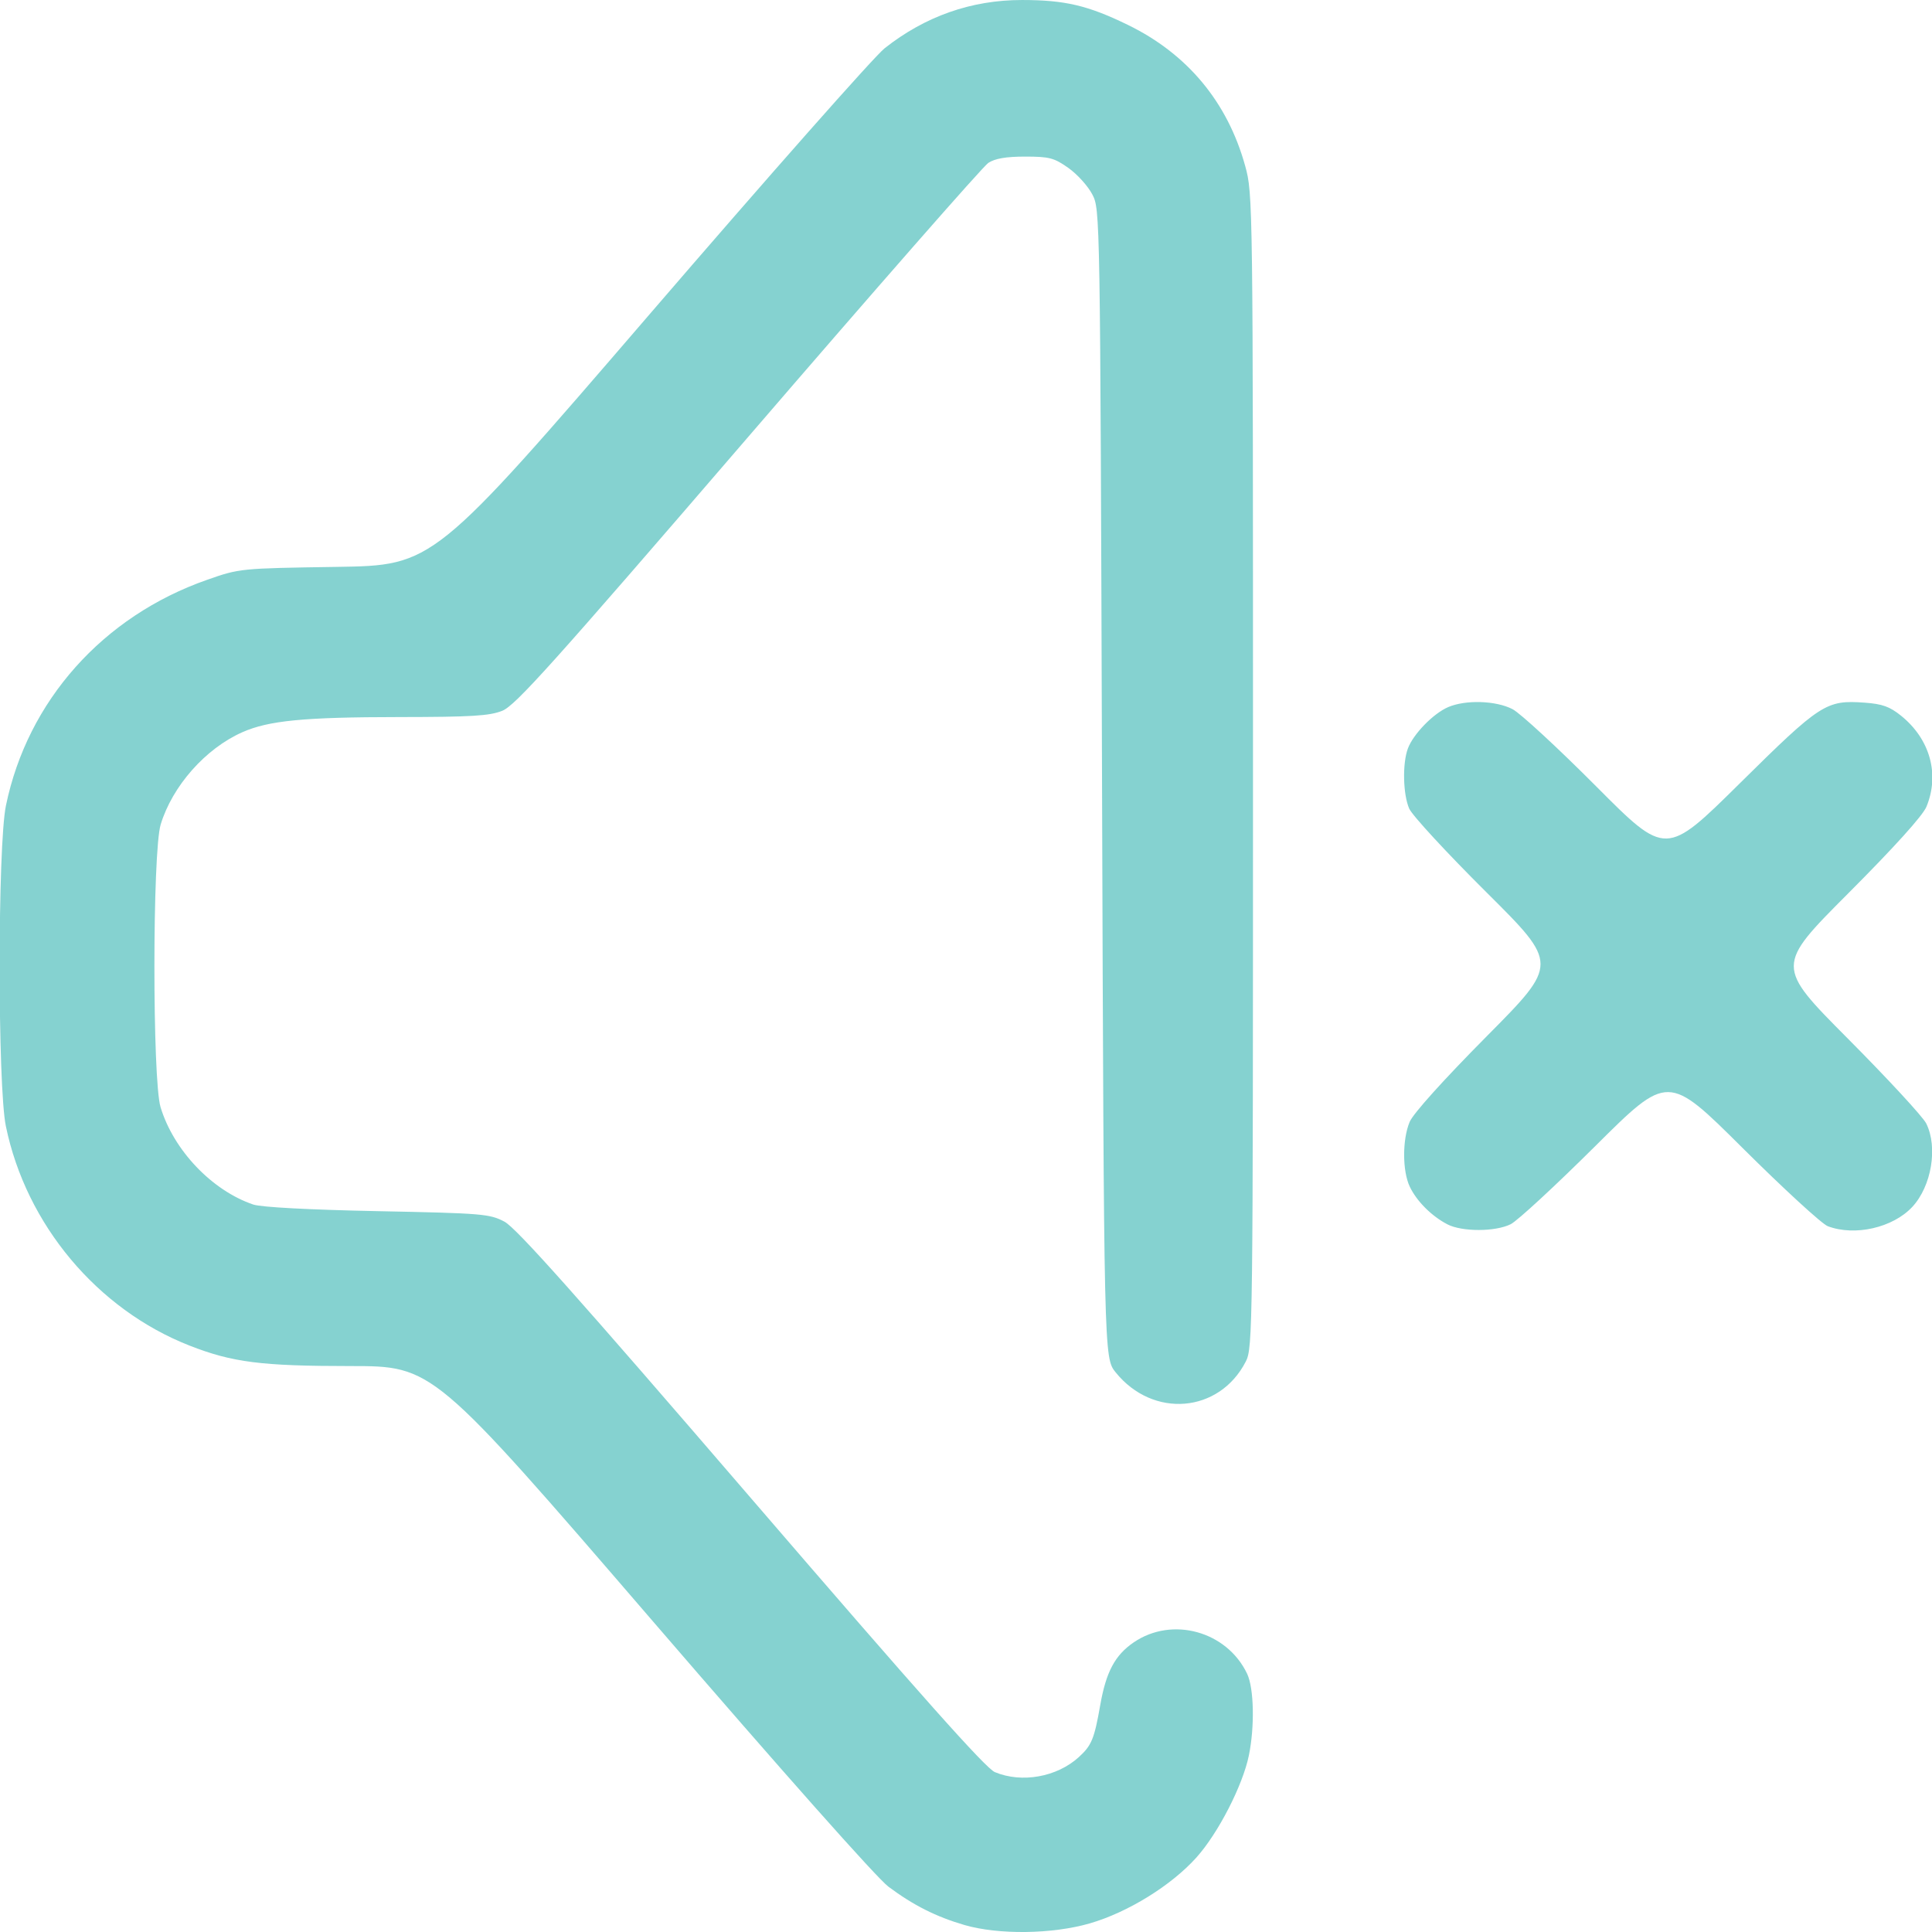
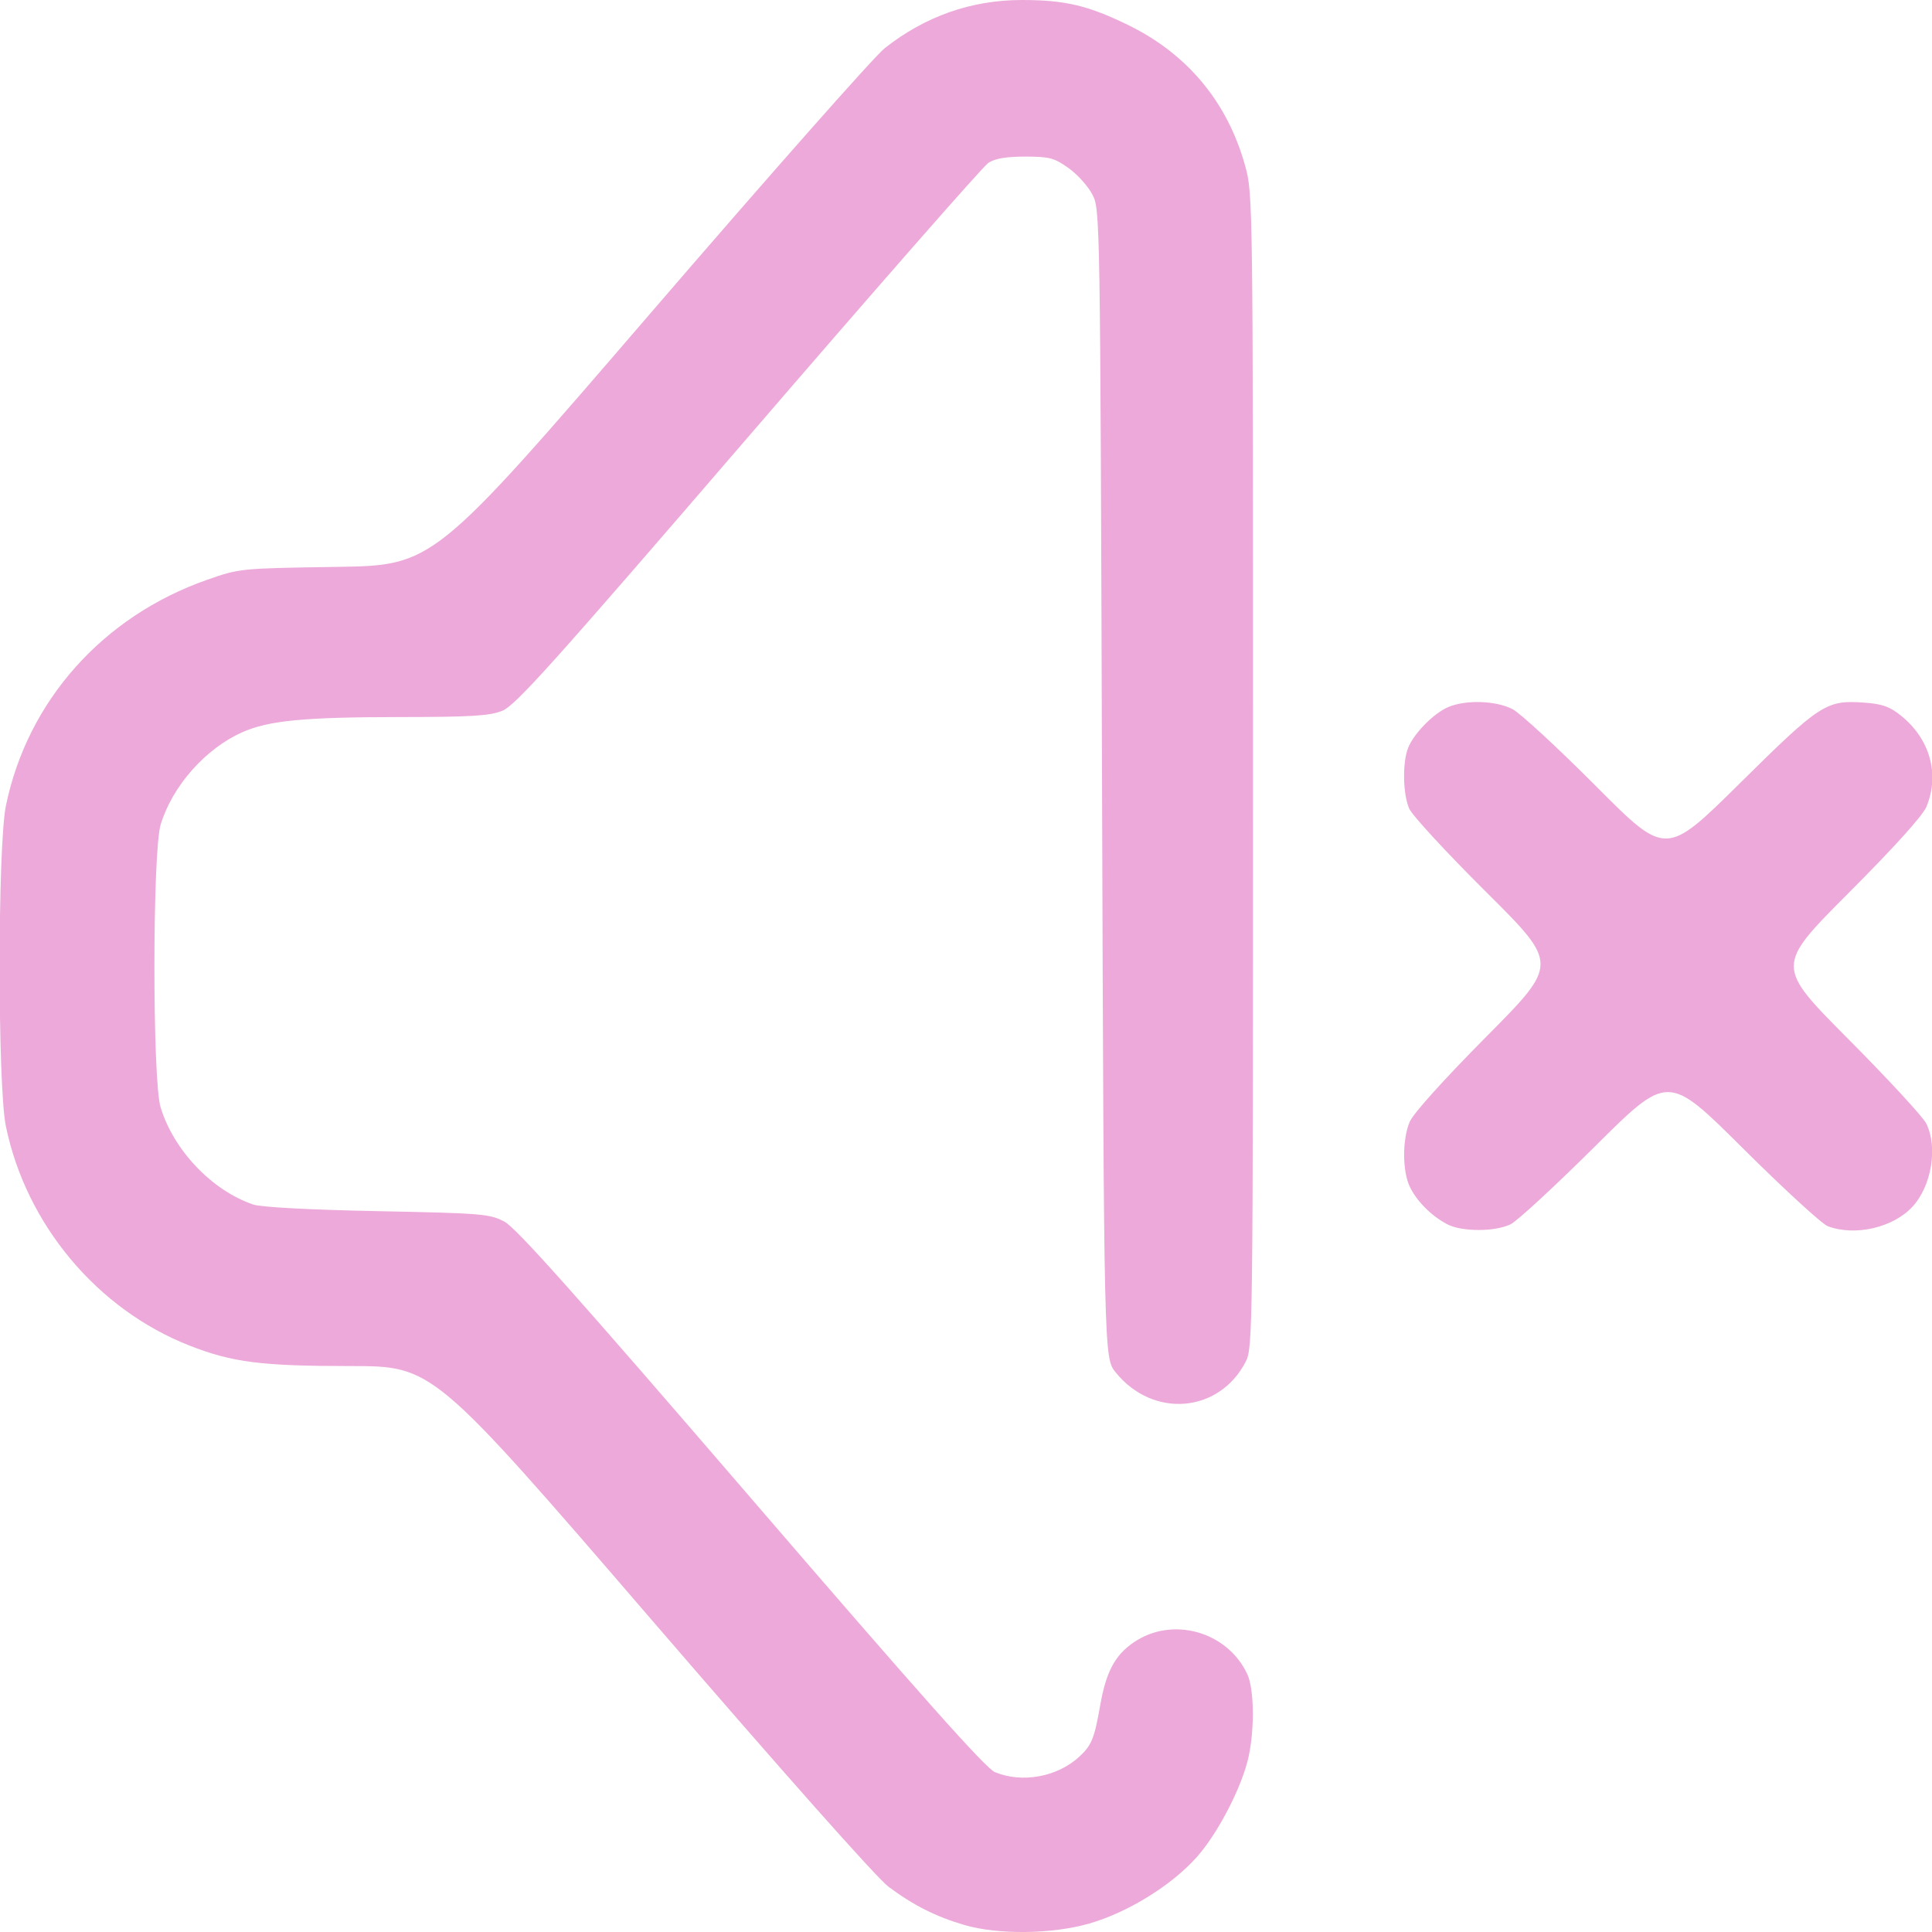
<svg xmlns="http://www.w3.org/2000/svg" xmlns:xlink="http://www.w3.org/1999/xlink" width="512" height="512" viewBox="0 0 135.467 135.467" version="1.1" id="svg1" xml:space="preserve">
  <defs id="defs1">
    <linearGradient id="linearGradient6">
-       <stop style="stop-color:#85d2d0;stop-opacity:1;" offset="0" id="stop6" />
-       <stop style="stop-color:#85d2d0;stop-opacity:1" offset="1" id="stop7" />
+       <stop style="stop-color:#eca9d9;stop-opacity:1;" offset="0" id="stop6" />
+       <stop style="stop-color:#eca9d9;stop-opacity:1" offset="1" id="stop7" />
    </linearGradient>
    <linearGradient xlink:href="#linearGradient6" id="linearGradient7" x1="32.758" y1="184.831" x2="118.862" y2="184.831" gradientUnits="userSpaceOnUse" gradientTransform="translate(-3.115385,-73.99039)" />
  </defs>
  <g id="layer1" transform="matrix(0.9375448,0,0,0.9375448,-27.80368,-38.56523)">
    <path style="fill:url(#linearGradient7);fill-opacity:1" d="m 101.774,185.099 c -2.107,-0.614 -3.813,-1.474 -5.672,-2.861 -0.866,-0.646 -7.93,-8.606 -17.753,-20.006 -16.315,-18.932 -16.315,-18.932 -22.492,-18.932 -6.651,0 -8.825,-0.277 -12.026,-1.531 -6.901,-2.704 -12.217,-9.053 -13.735,-16.4 -0.625,-3.024 -0.622,-20.959 0.004,-23.988 1.617,-7.831 7.243,-14.148 15.032,-16.879 2.446,-0.858 2.479,-0.861 9.695,-0.971 7.24,-0.11 7.24,-0.11 23.408,-18.89 8.892,-10.329 16.804,-19.282 17.581,-19.897 3.027,-2.392 6.486,-3.609 10.264,-3.609 3.215,0 4.93,0.402 7.922,1.858 4.455,2.167 7.463,5.783 8.78,10.555 0.577,2.09 0.583,2.534 0.583,45.237 0,41.836 -0.016,43.158 -0.537,44.173 -1.982,3.865 -6.944,4.277 -9.737,0.809 -0.873,-1.084 -0.873,-1.084 -1.015,-44.027 -0.141,-42.868 -0.142,-42.944 -0.731,-44.071 -0.324,-0.621 -1.129,-1.51 -1.788,-1.976 -1.064,-0.752 -1.427,-0.847 -3.233,-0.847 -1.427,0 -2.25,0.141 -2.755,0.472 -0.396,0.26 -8.477,9.481 -17.958,20.493 -14.671,17.04 -17.409,20.089 -18.393,20.483 -0.953,0.381 -2.305,0.463 -7.712,0.468 -7.12,0.006 -9.751,0.26 -11.724,1.133 -2.755,1.219 -5.237,4.024 -6.11,6.905 -0.62,2.046 -0.626,19.103 -0.007,21.143 0.977,3.22 3.847,6.232 6.934,7.277 0.591,0.2 4.186,0.391 9.29,0.494 7.85,0.158 8.392,0.203 9.493,0.786 0.882,0.467 5.389,5.522 18.451,20.696 12.657,14.703 17.536,20.183 18.226,20.472 2.013,0.841 4.639,0.372 6.278,-1.121 0.961,-0.876 1.159,-1.355 1.606,-3.902 0.436,-2.479 1.104,-3.728 2.505,-4.683 2.882,-1.965 6.97,-0.829 8.481,2.356 0.511,1.076 0.57,3.95 0.127,6.108 -0.462,2.247 -2.293,5.81 -3.916,7.62 -1.885,2.103 -5.129,4.109 -7.984,4.936 -2.805,0.812 -6.826,0.863 -9.383,0.118 z m 36.124,-52.403 c -1.179,-0.612 -2.294,-1.729 -2.809,-2.815 -0.556,-1.172 -0.56,-3.519 -0.008,-4.84 0.261,-0.624 2.518,-3.131 5.779,-6.42 5.351,-5.396 5.351,-5.396 -0.033,-10.75 -2.962,-2.944 -5.562,-5.762 -5.779,-6.261 -0.468,-1.076 -0.516,-3.389 -0.095,-4.506 0.406,-1.078 1.901,-2.611 3.008,-3.086 1.313,-0.563 3.577,-0.49 4.818,0.155 0.576,0.3 3.391,2.899 6.257,5.777 5.21,5.232 5.21,5.232 10.724,-0.219 6.059,-5.989 6.47,-6.255 9.35,-6.046 1.319,0.095 1.877,0.295 2.722,0.976 2.168,1.746 2.903,4.38 1.899,6.808 -0.276,0.668 -2.405,3.025 -5.853,6.482 -5.42,5.433 -5.42,5.433 -0.017,10.866 2.971,2.988 5.605,5.839 5.853,6.336 0.887,1.776 0.399,4.7 -1.044,6.247 -1.453,1.557 -4.296,2.205 -6.318,1.44 -0.437,-0.165 -3.304,-2.798 -6.372,-5.85 -5.577,-5.549 -5.577,-5.549 -11.007,-0.15 -2.986,2.969 -5.836,5.602 -6.333,5.85 -1.149,0.574 -3.643,0.578 -4.741,0.008 z" id="path6" />
  </g>
</svg>
